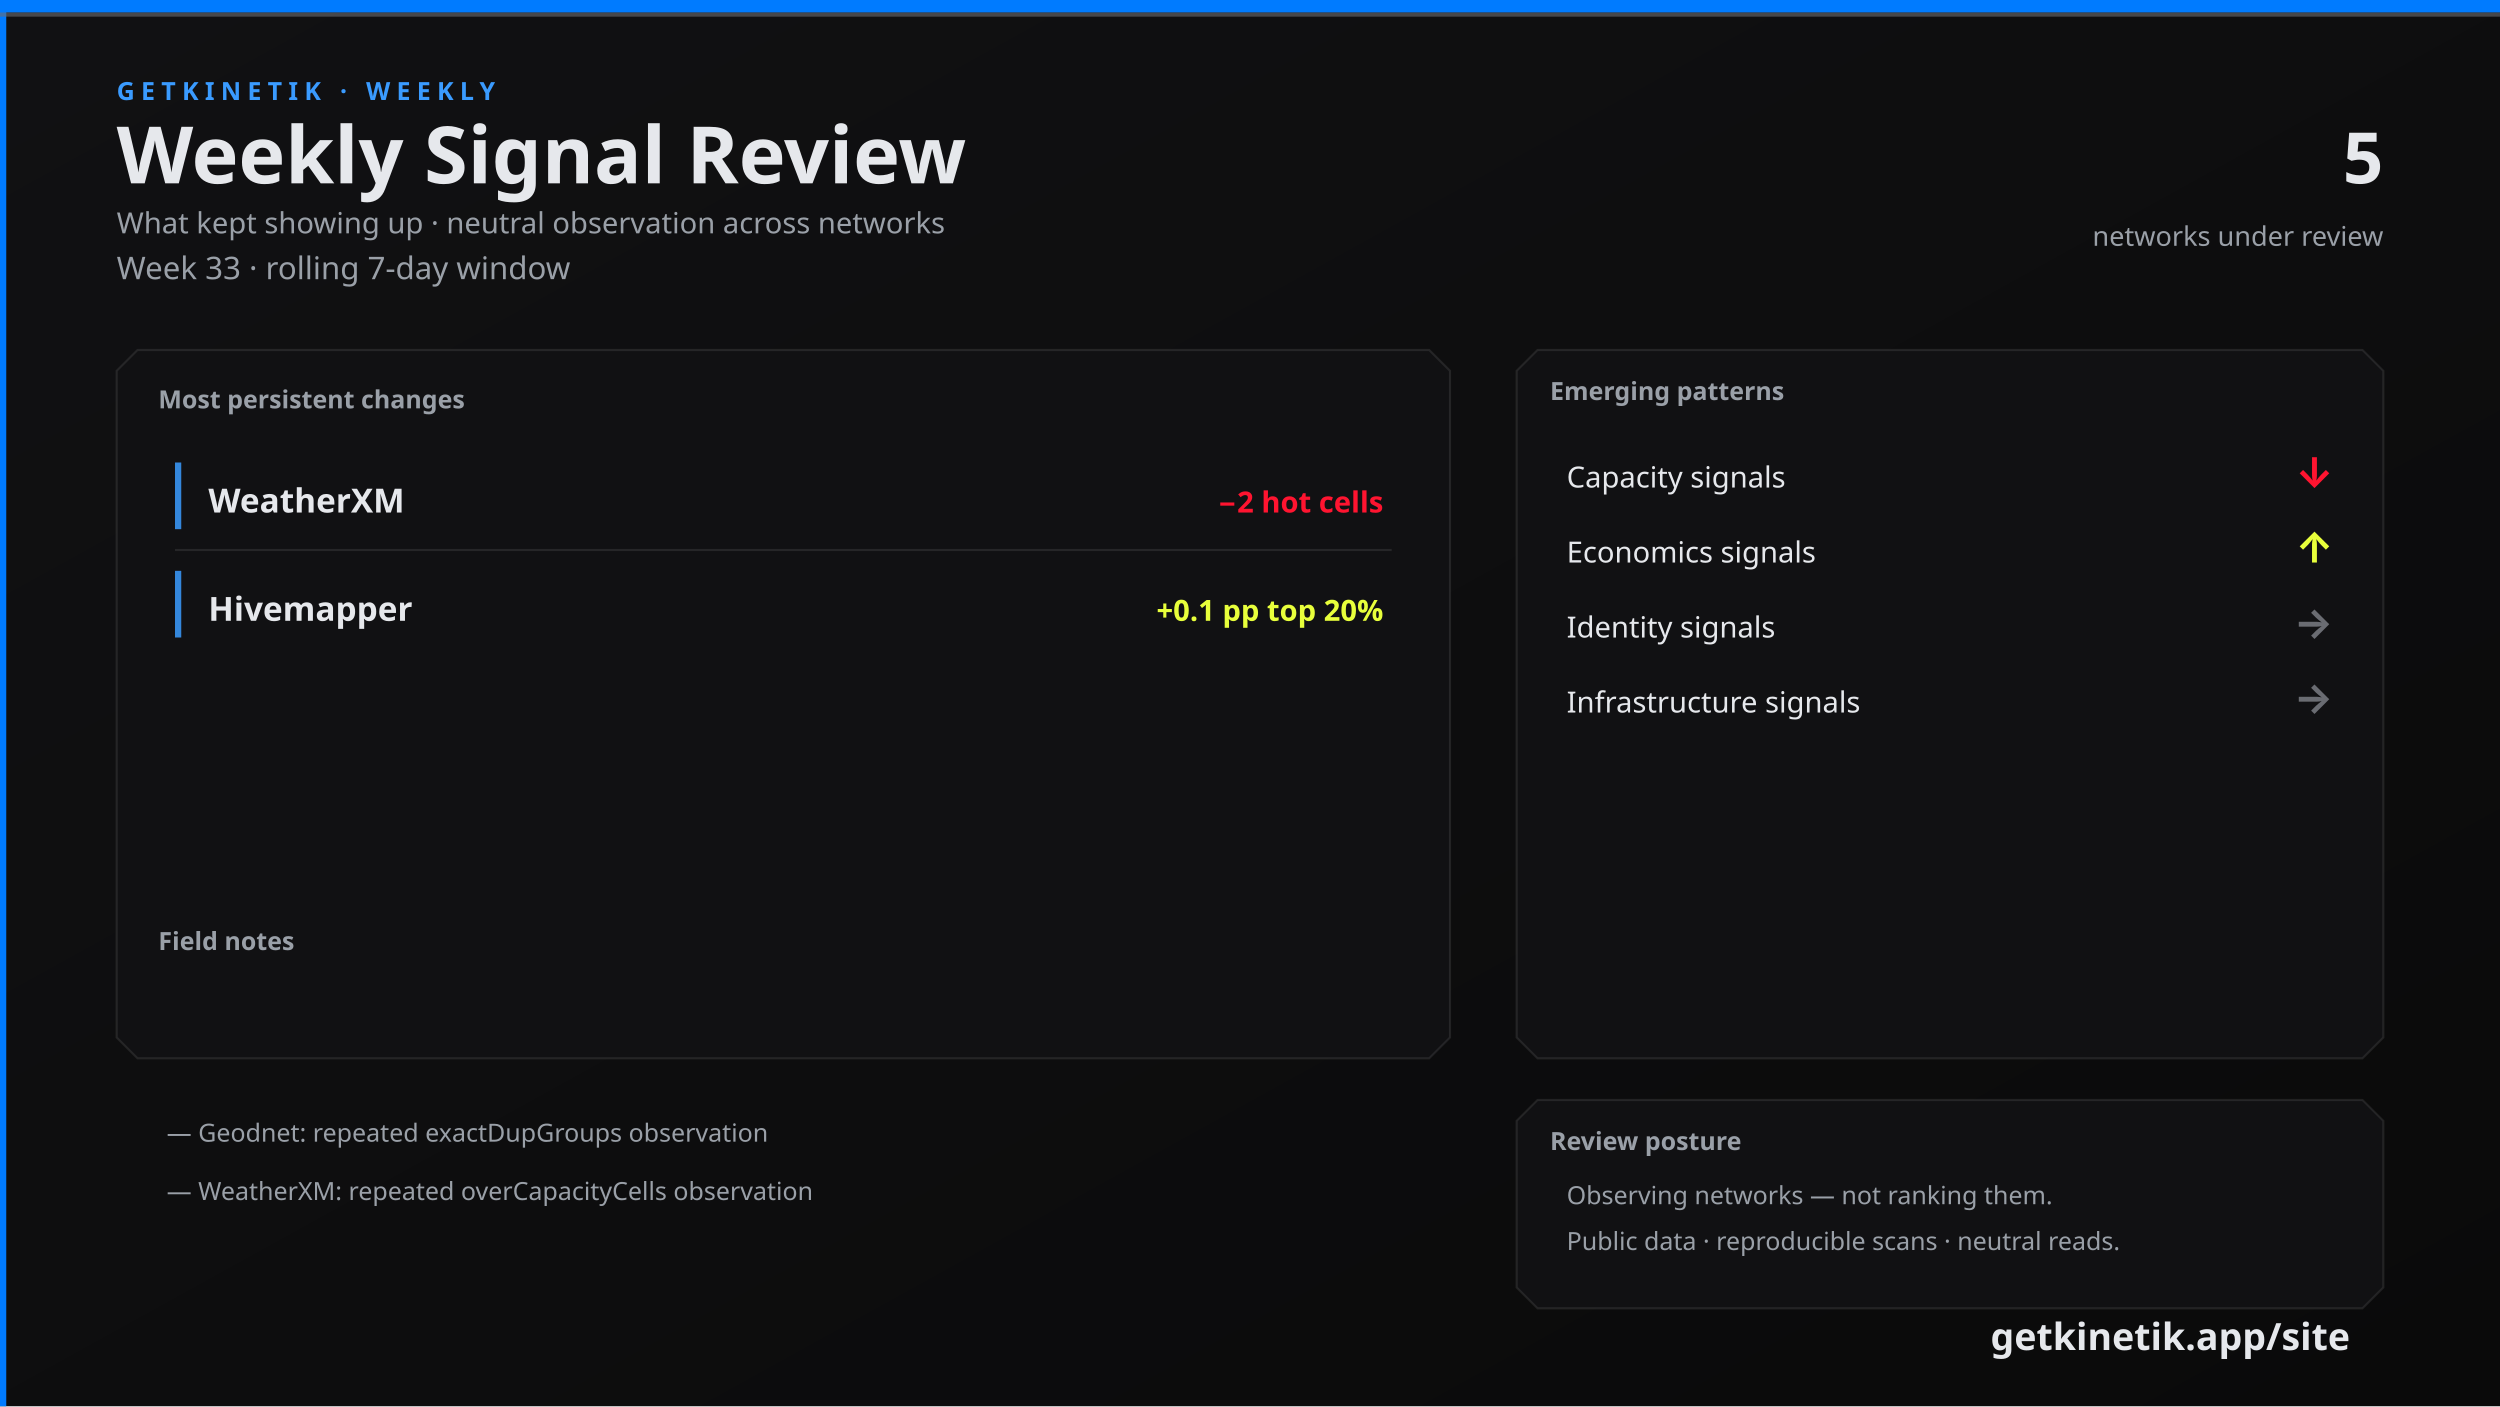
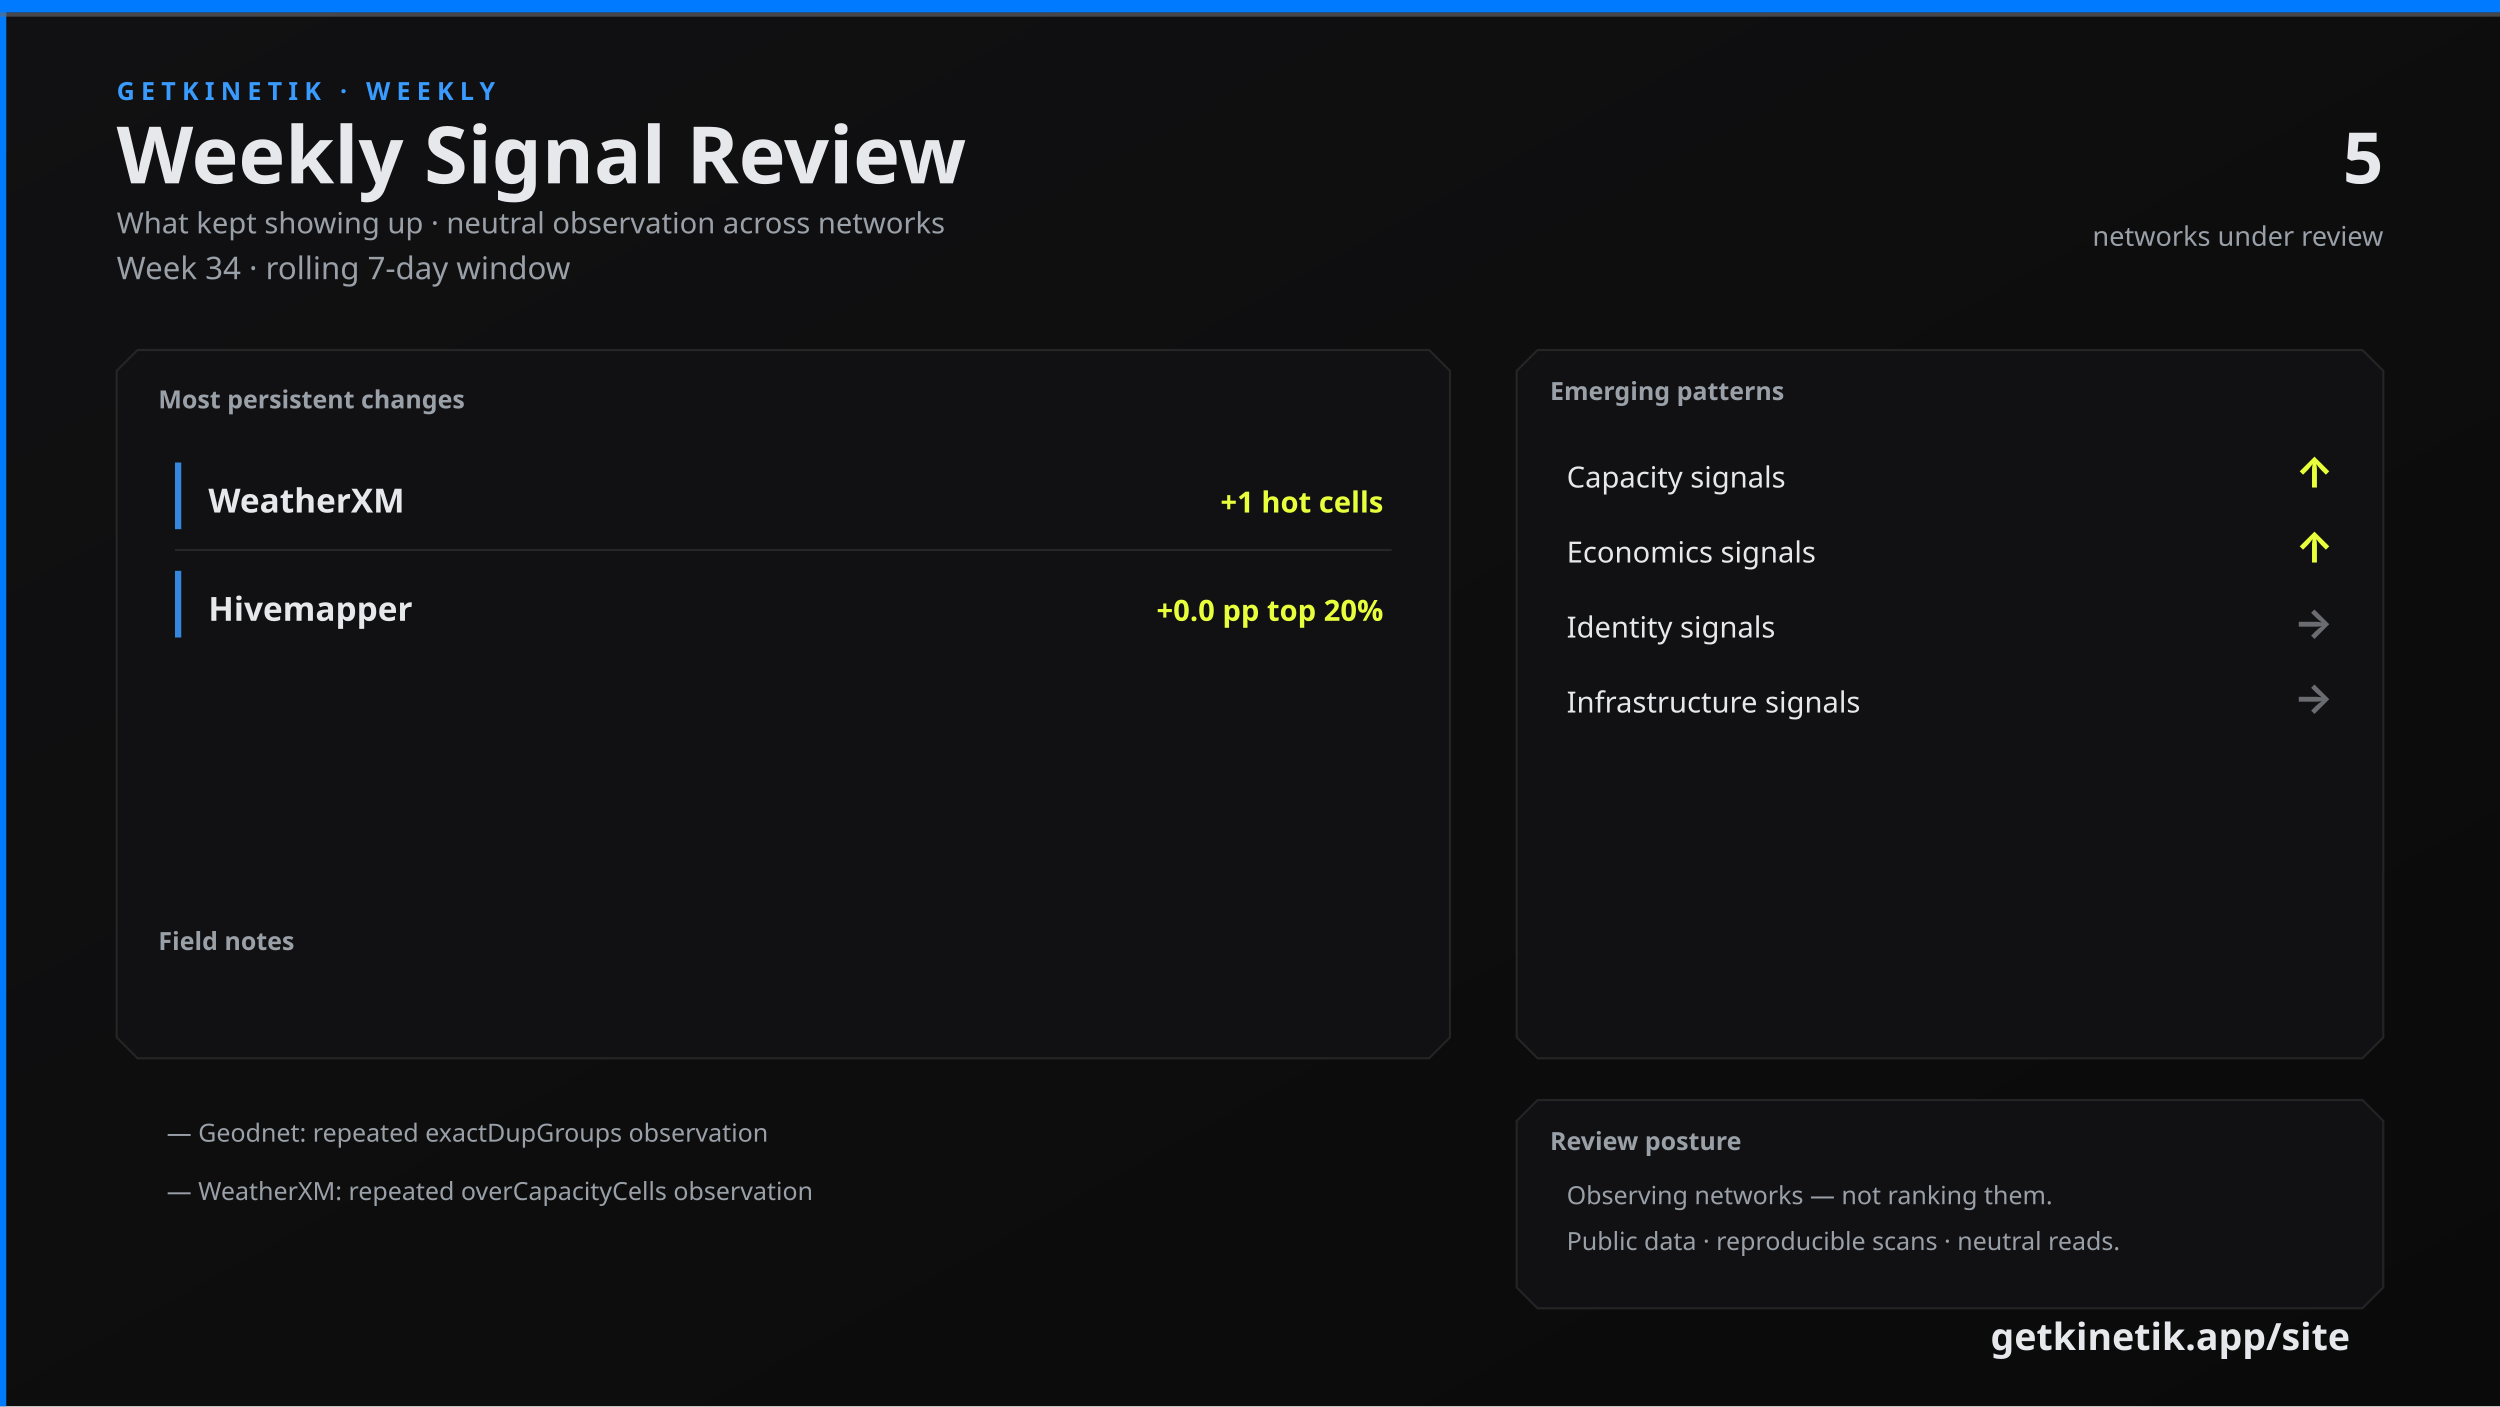
<svg xmlns="http://www.w3.org/2000/svg" width="1200" height="675" viewBox="0 0 1200 675">
  <defs>
    <linearGradient id="bg" x1="0" y1="0" x2="1" y2="1">
      <stop offset="0%" stop-color="#111113" />
      <stop offset="100%" stop-color="#0A0A0A" />
    </linearGradient>
    <linearGradient id="topline" x1="0" y1="0" x2="1" y2="0">
      <stop offset="0%" stop-color="#007BFF" />
      <stop offset="60%" stop-color="#3A9BFF" />
      <stop offset="100%" stop-color="#6A6C72" />
    </linearGradient>
  </defs>
  <rect width="1200" height="675" fill="url(#bg)" />
  <rect x="0" y="0" width="3" height="675" fill="#007BFF" />
  <rect x="0" y="0" width="1200" height="6" fill="#007BFF" />
  <rect x="0" y="6" width="1200" height="2" fill="#6A6C72" opacity="0.6" />
  <text x="56" y="48" fill="#3A9BFF" font-family="Segoe UI, system-ui, -apple-system, sans-serif" font-size="12" font-weight="700" letter-spacing="3">GETKINETIK · WEEKLY</text>
  <text x="56" y="88" fill="#E6E8EC" font-family="Segoe UI, system-ui, -apple-system, sans-serif" font-size="38" font-weight="700">Weekly Signal Review</text>
  <text x="56" y="112" fill="#9AA0A8" font-family="Segoe UI, system-ui, -apple-system, sans-serif" font-size="14">What kept showing up · neutral observation across networks</text>
-   <text x="56" y="134" fill="#9AA0A8" font-family="Segoe UI, system-ui, -apple-system, sans-serif" font-size="15">Week 33 · rolling 7-day window</text>
+   <text x="56" y="134" fill="#9AA0A8" font-family="Segoe UI, system-ui, -apple-system, sans-serif" font-size="15">Week 34 · rolling 7-day window</text>
  <text x="1144" y="88" fill="#E6E8EC" font-family="Segoe UI, system-ui, -apple-system, sans-serif" font-size="34" font-weight="700" text-anchor="end">5</text>
  <text x="1144" y="118" fill="#9AA0A8" font-family="Segoe UI, system-ui, -apple-system, sans-serif" font-size="13" text-anchor="end">networks under review</text>
  <path d="M 66 168 L 686 168 L 696 178 L 696 498 L 686 508 L 66 508 L 56 498 L 56 178 Z" fill="#111113" stroke="rgba(230, 232, 236, 0.10)" />
  <text x="76" y="196" fill="#9AA0A8" font-family="Segoe UI, system-ui, -apple-system, sans-serif" font-size="12" font-weight="700">Most persistent changes</text>
  <rect x="84" y="222" width="3" height="32" fill="#3A9BFF" opacity="0.85" />
  <text x="100" y="246" fill="#E6E8EC" font-family="Segoe UI, system-ui, -apple-system, sans-serif" font-size="16" font-weight="600">WeatherXM</text>
-   <text x="664" y="246" fill="#FF1430" font-family="Segoe UI, system-ui, -apple-system, sans-serif" font-size="14" font-weight="600" text-anchor="end">−2 hot cells</text>
+   <text x="664" y="246" fill="#E8FF3B" font-family="Segoe UI, system-ui, -apple-system, sans-serif" font-size="14" font-weight="600" text-anchor="end">+1 hot cells</text>
  <line x1="84" y1="264" x2="668" y2="264" stroke="rgba(230, 232, 236, 0.10)" />
  <rect x="84" y="274" width="3" height="32" fill="#3A9BFF" opacity="0.85" />
  <text x="100" y="298" fill="#E6E8EC" font-family="Segoe UI, system-ui, -apple-system, sans-serif" font-size="16" font-weight="600">Hivemapper</text>
-   <text x="664" y="298" fill="#E8FF3B" font-family="Segoe UI, system-ui, -apple-system, sans-serif" font-size="14" font-weight="600" text-anchor="end">+0.1 pp top 20%</text>
+   <text x="664" y="298" fill="#E8FF3B" font-family="Segoe UI, system-ui, -apple-system, sans-serif" font-size="14" font-weight="600" text-anchor="end">+0.0 pp top 20%</text>
  <text x="76" y="456" fill="#9AA0A8" font-family="Segoe UI, system-ui, -apple-system, sans-serif" font-size="12" font-weight="700">Field notes</text>
  <text x="80" y="548" fill="#9AA0A8" font-family="Segoe UI, system-ui, -apple-system, sans-serif" font-size="12">— Geodnet: repeated exactDupGroups observation</text>
  <text x="80" y="576" fill="#9AA0A8" font-family="Segoe UI, system-ui, -apple-system, sans-serif" font-size="12">— WeatherXM: repeated overCapacityCells observation</text>
  <path d="M 738 168 L 1134 168 L 1144 178 L 1144 498 L 1134 508 L 738 508 L 728 498 L 728 178 Z" fill="#111113" stroke="rgba(230, 232, 236, 0.10)" />
  <text x="744" y="192" fill="#9AA0A8" font-family="Segoe UI, system-ui, -apple-system, sans-serif" font-size="12" font-weight="700">Emerging patterns</text>
  <text x="752" y="234" fill="#E6E8EC" font-family="Segoe UI, system-ui, -apple-system, sans-serif" font-size="14">Capacity signals</text>
-   <text x="1120" y="234" fill="#FF1430" font-family="Segoe UI, system-ui, -apple-system, sans-serif" font-size="20" font-weight="700" text-anchor="end">↓</text>
+   <text x="1120" y="234" fill="#E8FF3B" font-family="Segoe UI, system-ui, -apple-system, sans-serif" font-size="20" font-weight="700" text-anchor="end">↑</text>
  <text x="752" y="270" fill="#E6E8EC" font-family="Segoe UI, system-ui, -apple-system, sans-serif" font-size="14">Economics signals</text>
  <text x="1120" y="270" fill="#E8FF3B" font-family="Segoe UI, system-ui, -apple-system, sans-serif" font-size="20" font-weight="700" text-anchor="end">↑</text>
  <text x="752" y="306" fill="#E6E8EC" font-family="Segoe UI, system-ui, -apple-system, sans-serif" font-size="14">Identity signals</text>
  <text x="1120" y="306" fill="#6A6C72" font-family="Segoe UI, system-ui, -apple-system, sans-serif" font-size="20" font-weight="700" text-anchor="end">→</text>
  <text x="752" y="342" fill="#E6E8EC" font-family="Segoe UI, system-ui, -apple-system, sans-serif" font-size="14">Infrastructure signals</text>
  <text x="1120" y="342" fill="#6A6C72" font-family="Segoe UI, system-ui, -apple-system, sans-serif" font-size="20" font-weight="700" text-anchor="end">→</text>
  <path d="M 738 528 L 1134 528 L 1144 538 L 1144 618 L 1134 628 L 738 628 L 728 618 L 728 538 Z" fill="#111113" stroke="rgba(230, 232, 236, 0.10)" />
  <text x="744" y="552" fill="#9AA0A8" font-family="Segoe UI, system-ui, -apple-system, sans-serif" font-size="12" font-weight="700">Review posture</text>
  <text x="752" y="578" fill="#9AA0A8" font-family="Segoe UI, system-ui, -apple-system, sans-serif" font-size="12">Observing networks — not ranking them.</text>
  <text x="752" y="600" fill="#9AA0A8" font-family="Segoe UI, system-ui, -apple-system, sans-serif" font-size="12">Public data · reproducible scans · neutral reads.</text>
  <text x="1128" y="648" fill="#E6E8EC" font-family="Segoe UI, system-ui, -apple-system, sans-serif" font-size="18" font-weight="700" text-anchor="end">getkinetik.app/site</text>
</svg>
